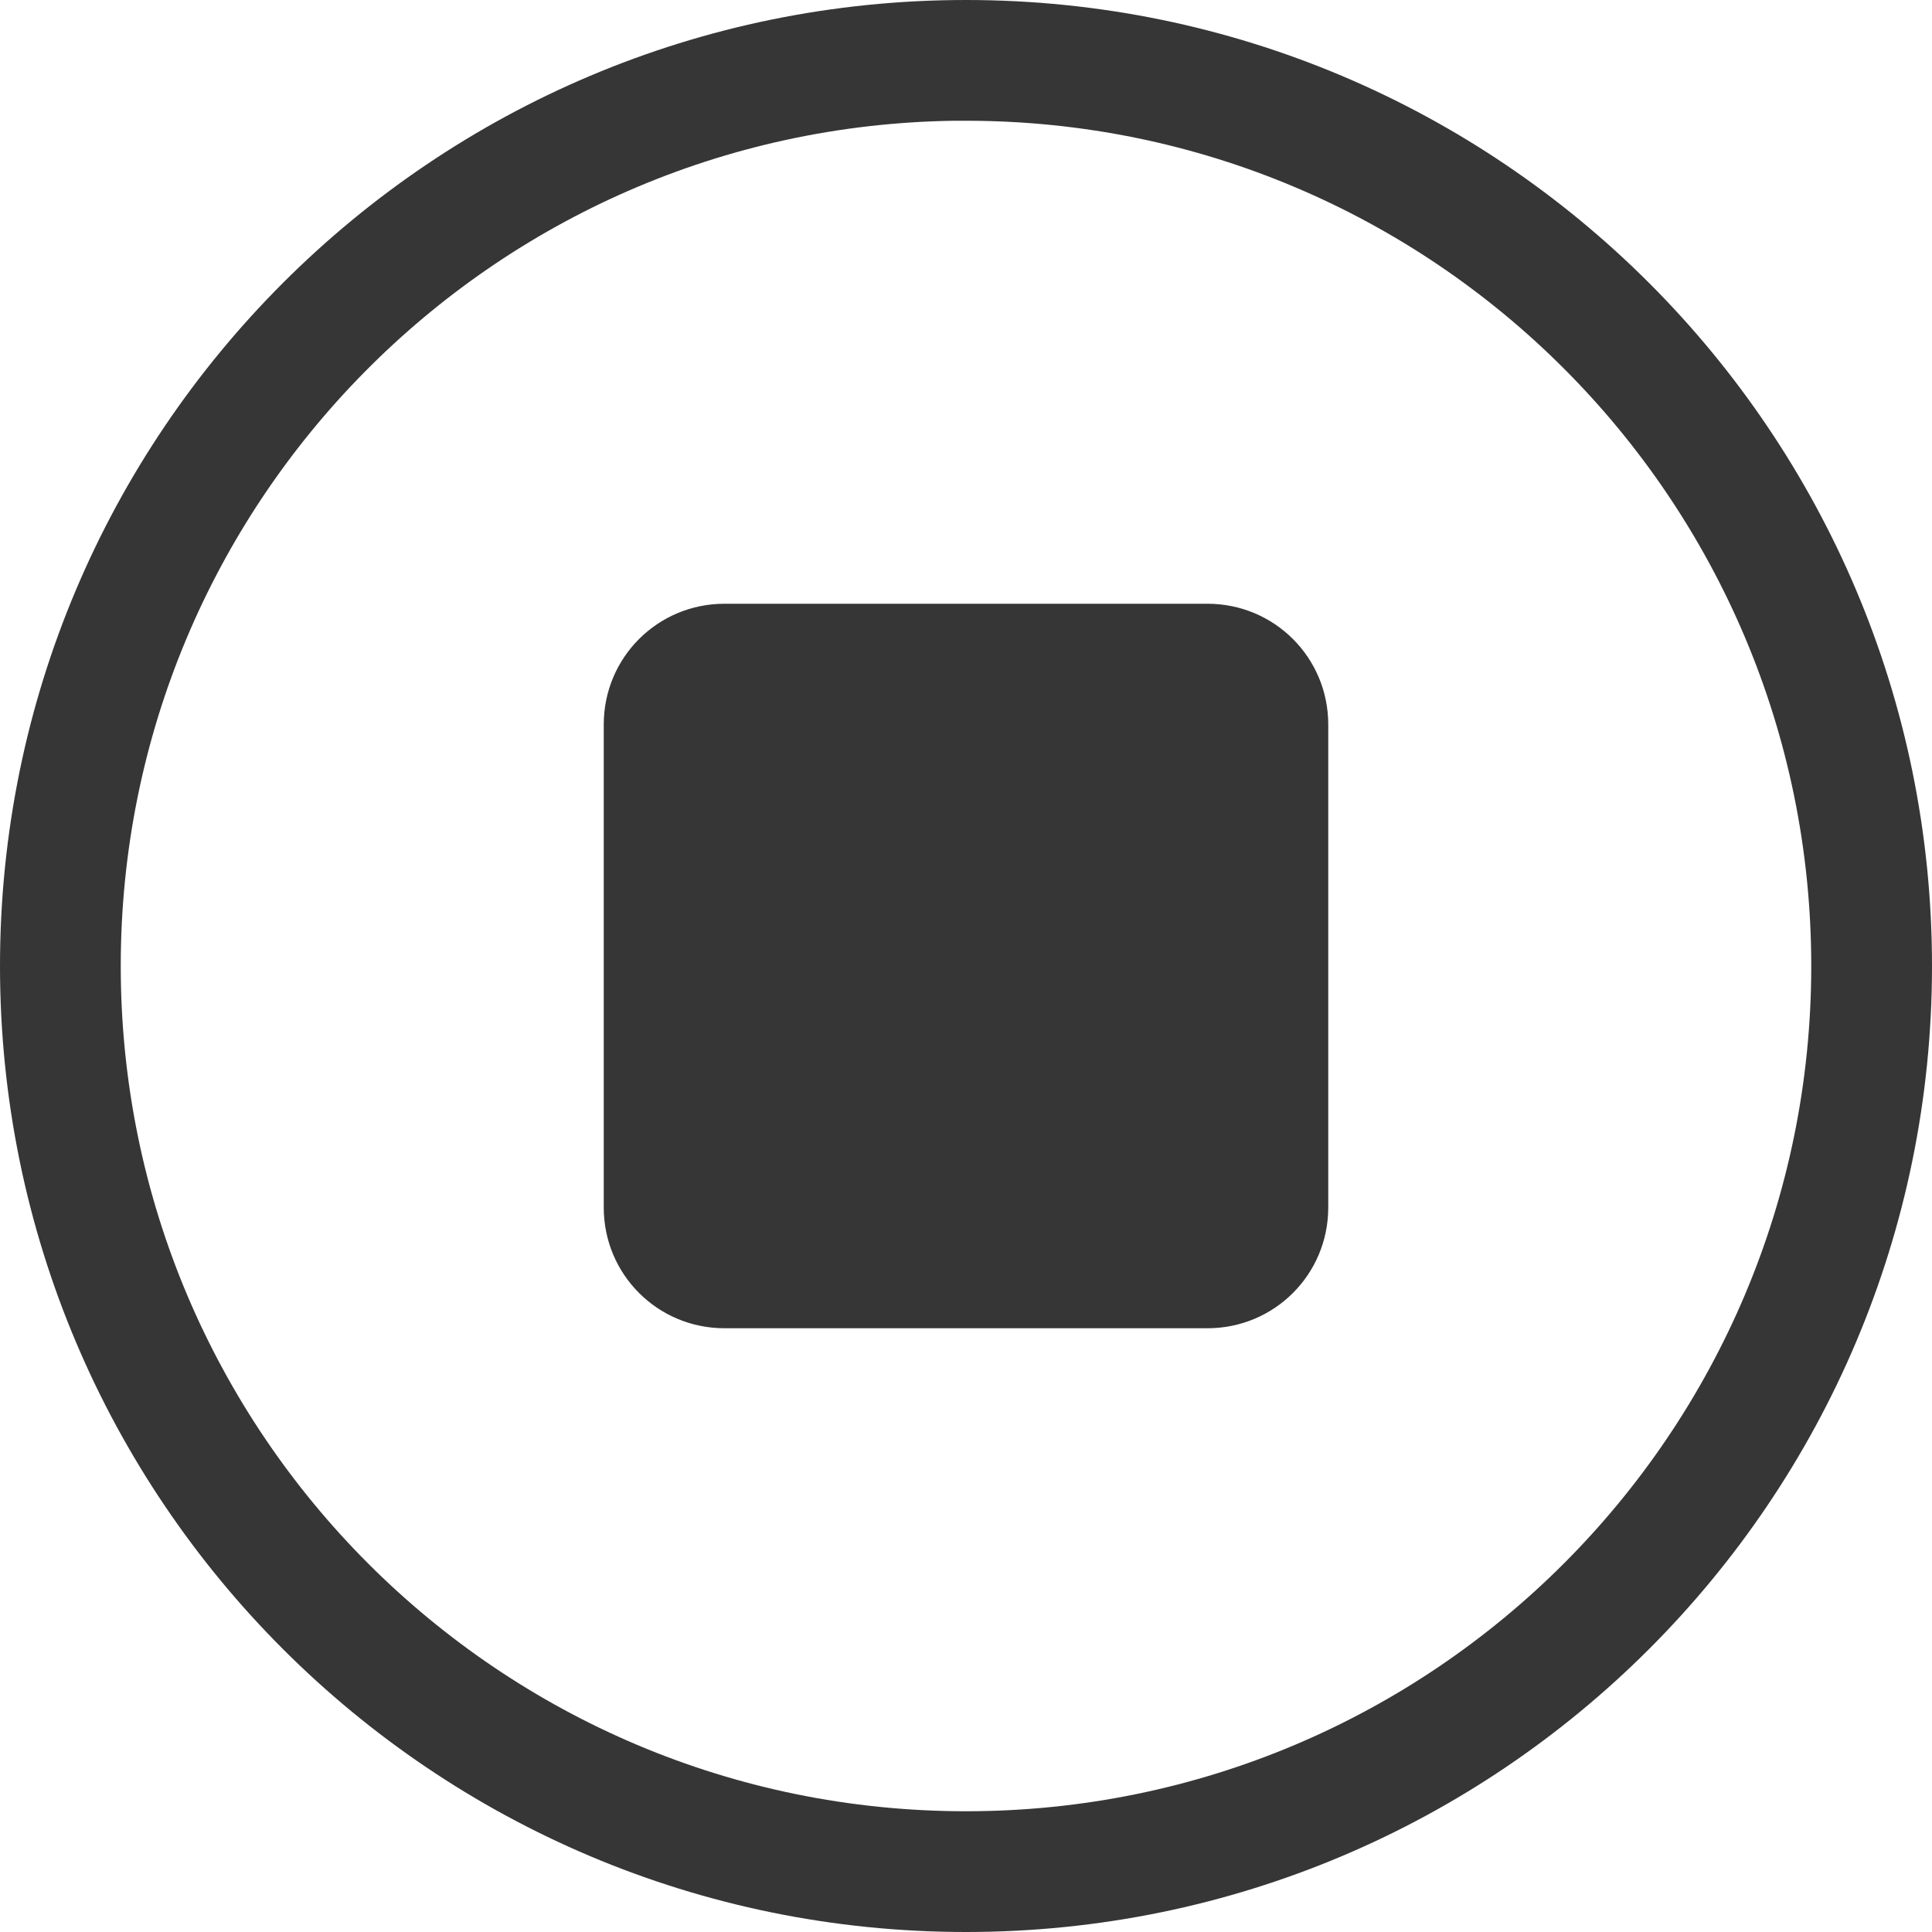
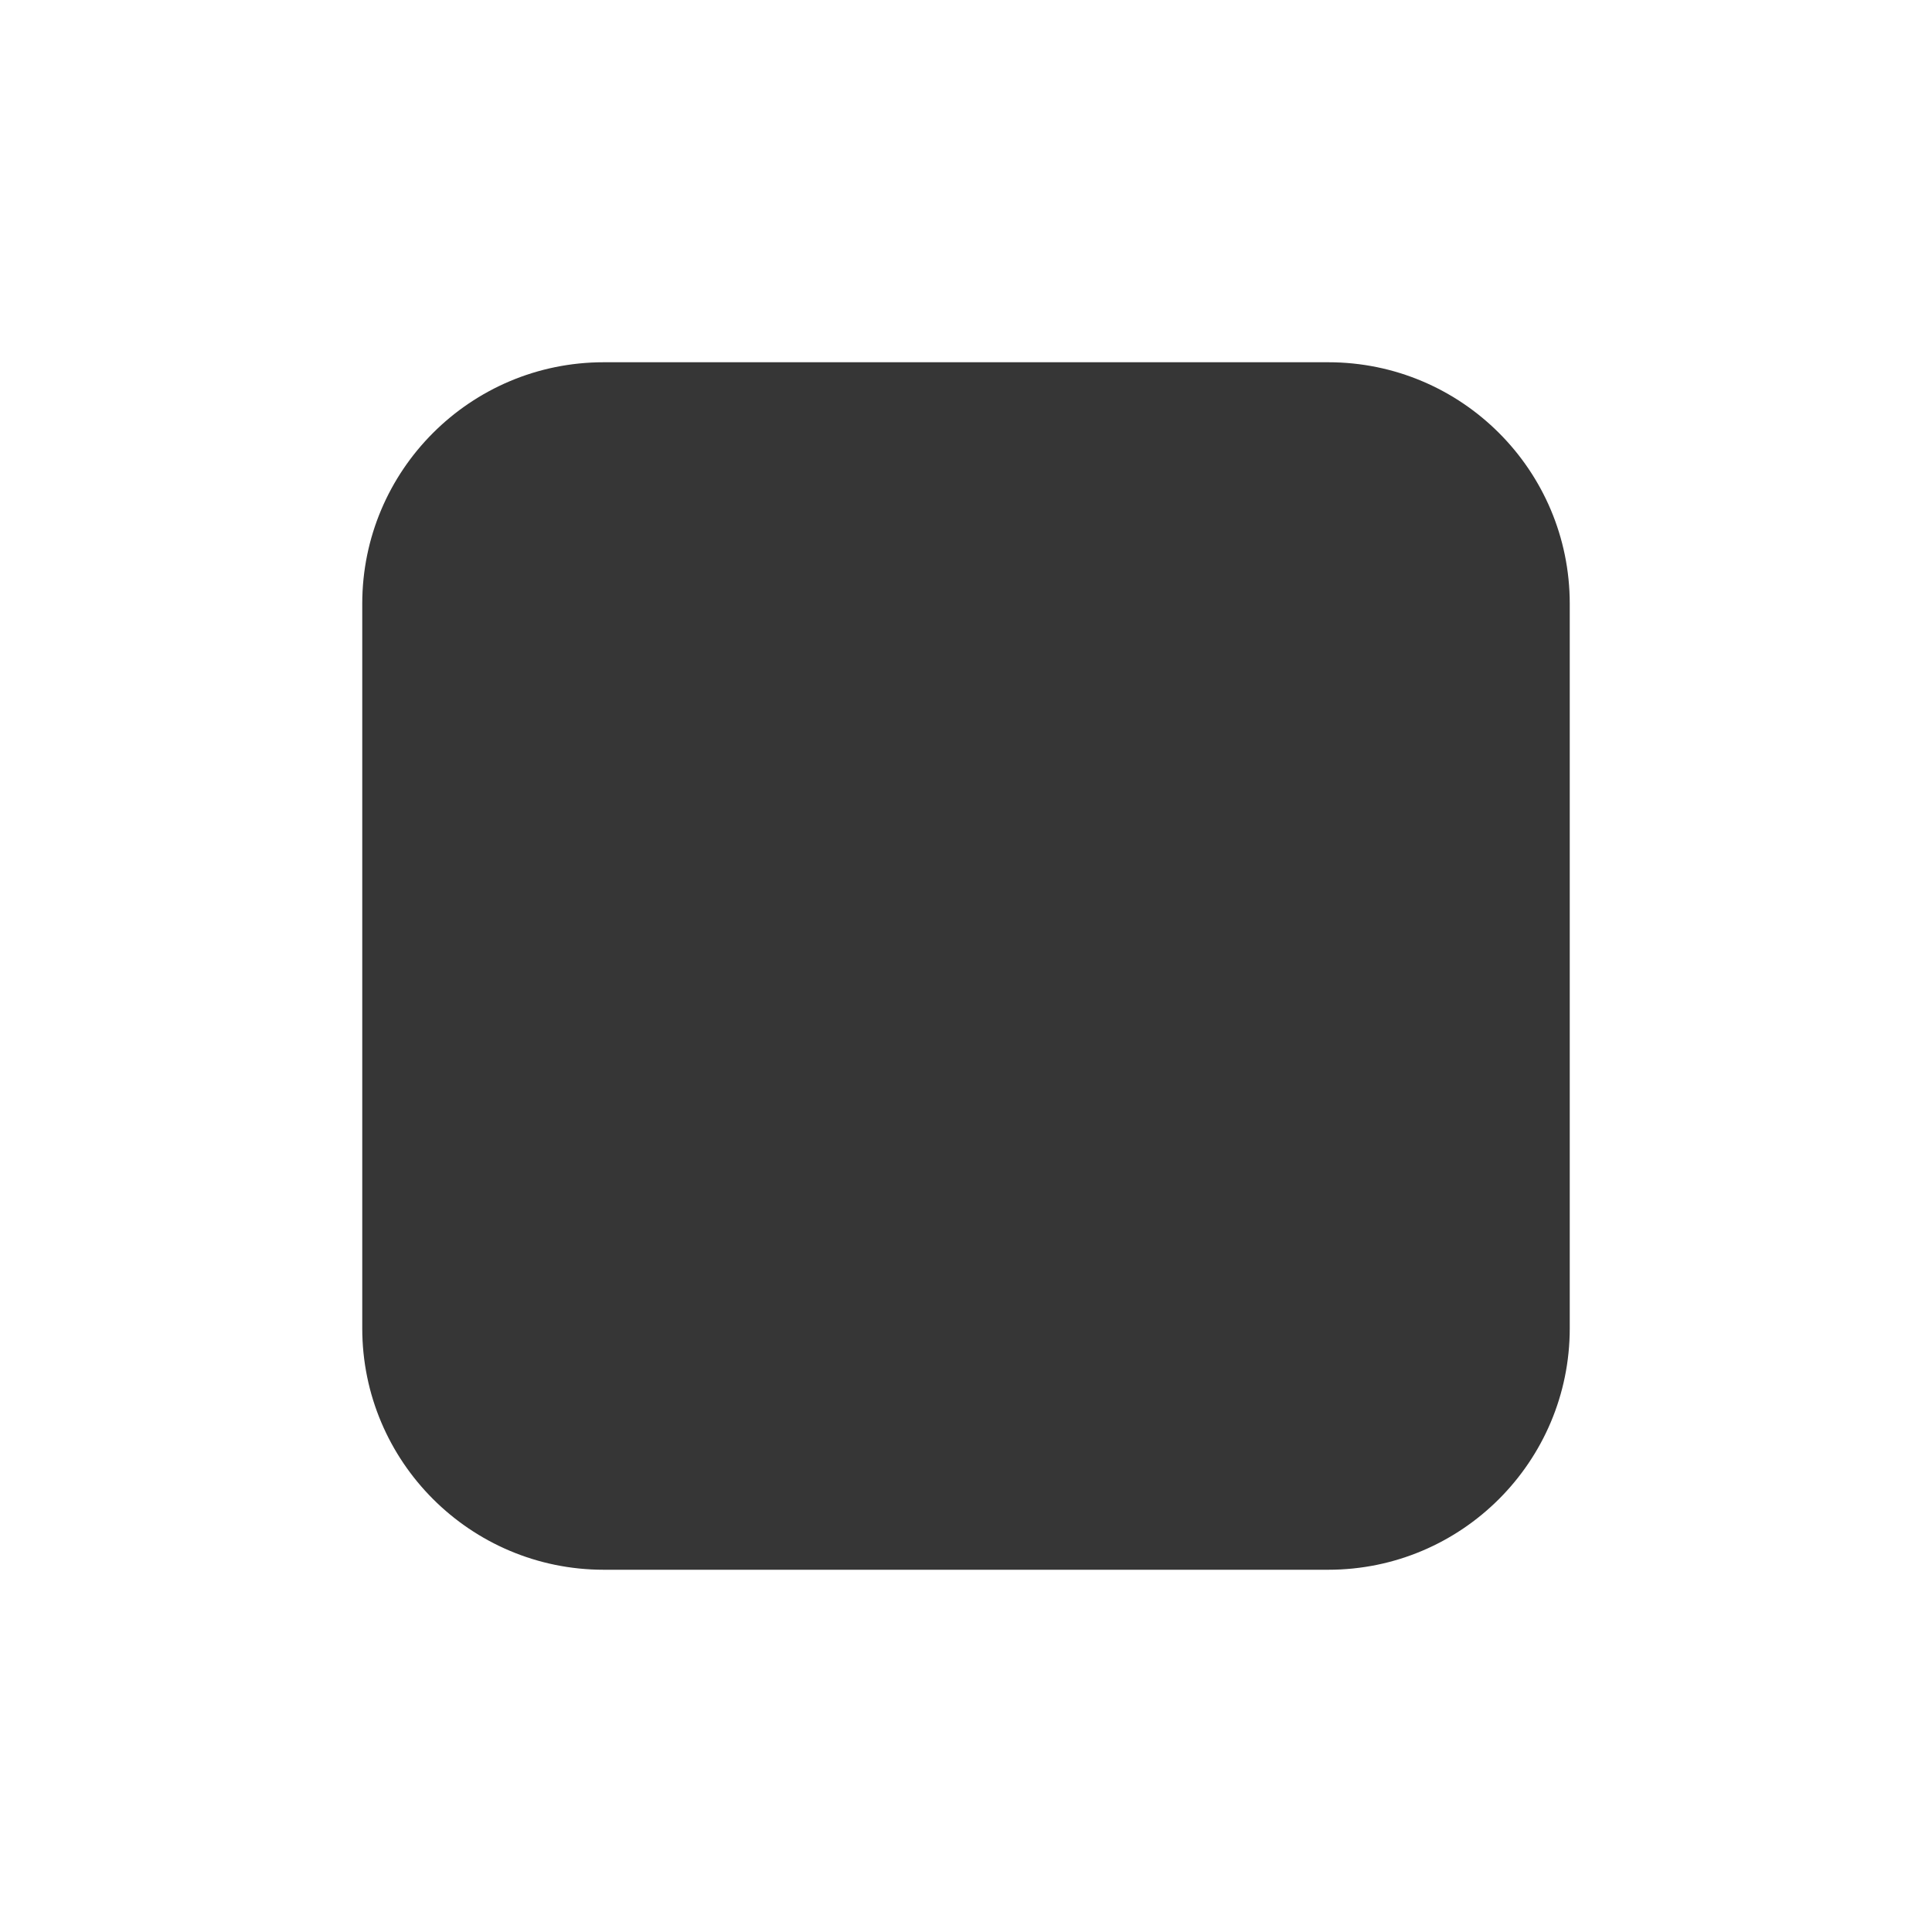
- <svg xmlns="http://www.w3.org/2000/svg" width="16" height="16" enable-background="new" version="1.1">
-   <path d="m8 0a8 8 0 0 0-8 8 8 8 0 0 0 8 8 8 8 0 0 0 8-8 8 8 0 0 0-8-8zm-0.096 1a7 7 0 0 1 0.002 0 7 7 0 0 1 0.094 0 7 7 0 0 1 7 7 7 7 0 0 1-7 7 7 7 0 0 1-7-7 7 7 0 0 1 6.904-7zm-1.904 4c-0.554 0-1 0.446-1 1v4c0 0.554 0.446 1 1 1h4c0.554 0 1-0.446 1-1v-4c0-0.554-0.446-1-1-1h-4z" fill="#363636" stroke-width="1" />
+ <svg xmlns="http://www.w3.org/2000/svg" width="16" height="16" viewBox="0 0 16 16" version="1.1" id="svg5">
+   <defs id="defs2" />
+   <rect style="fill:#363636;fill-opacity:1;stroke-width:2" id="rect234" width="10" height="10" x="3" y="3" ry="2" />
</svg>
